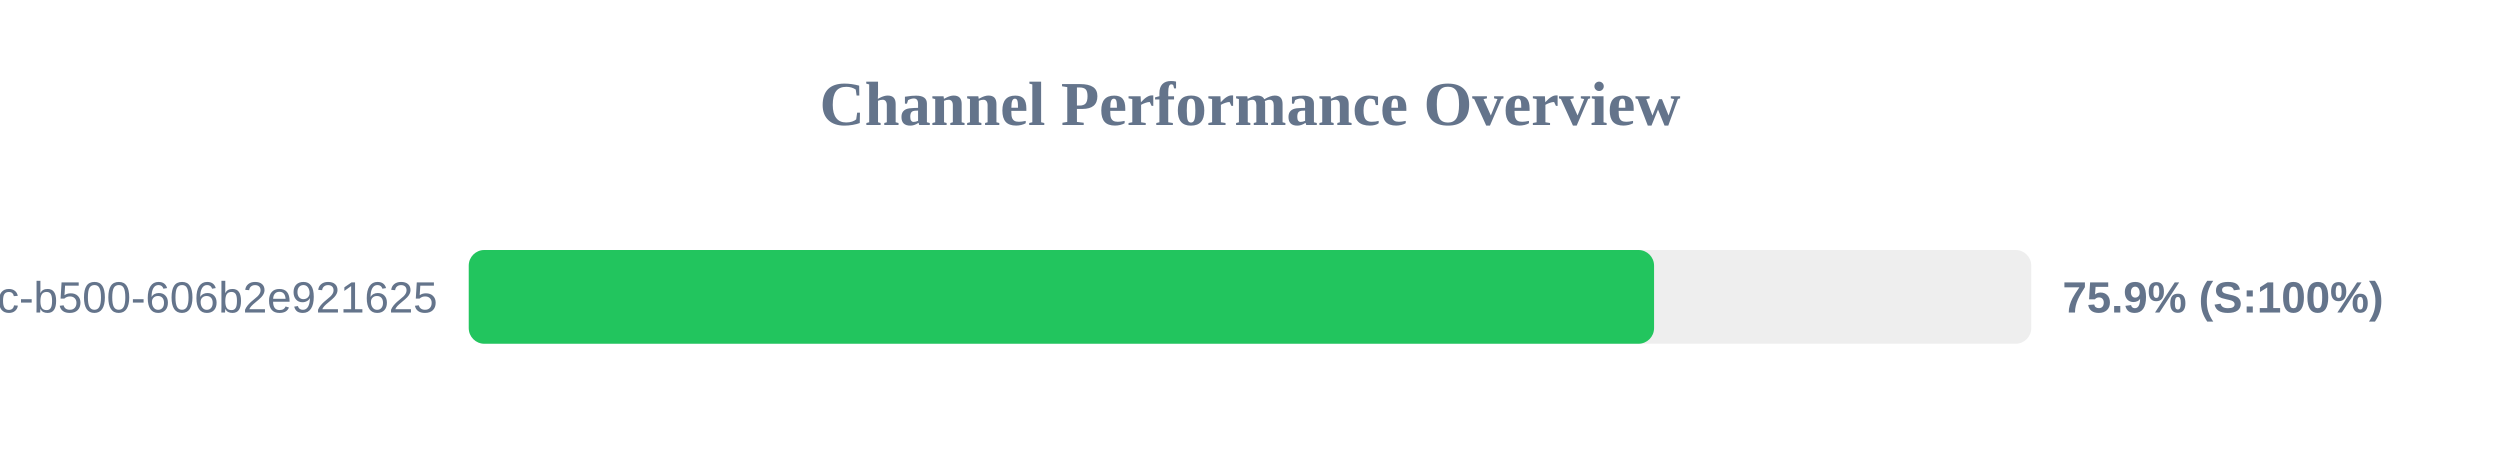
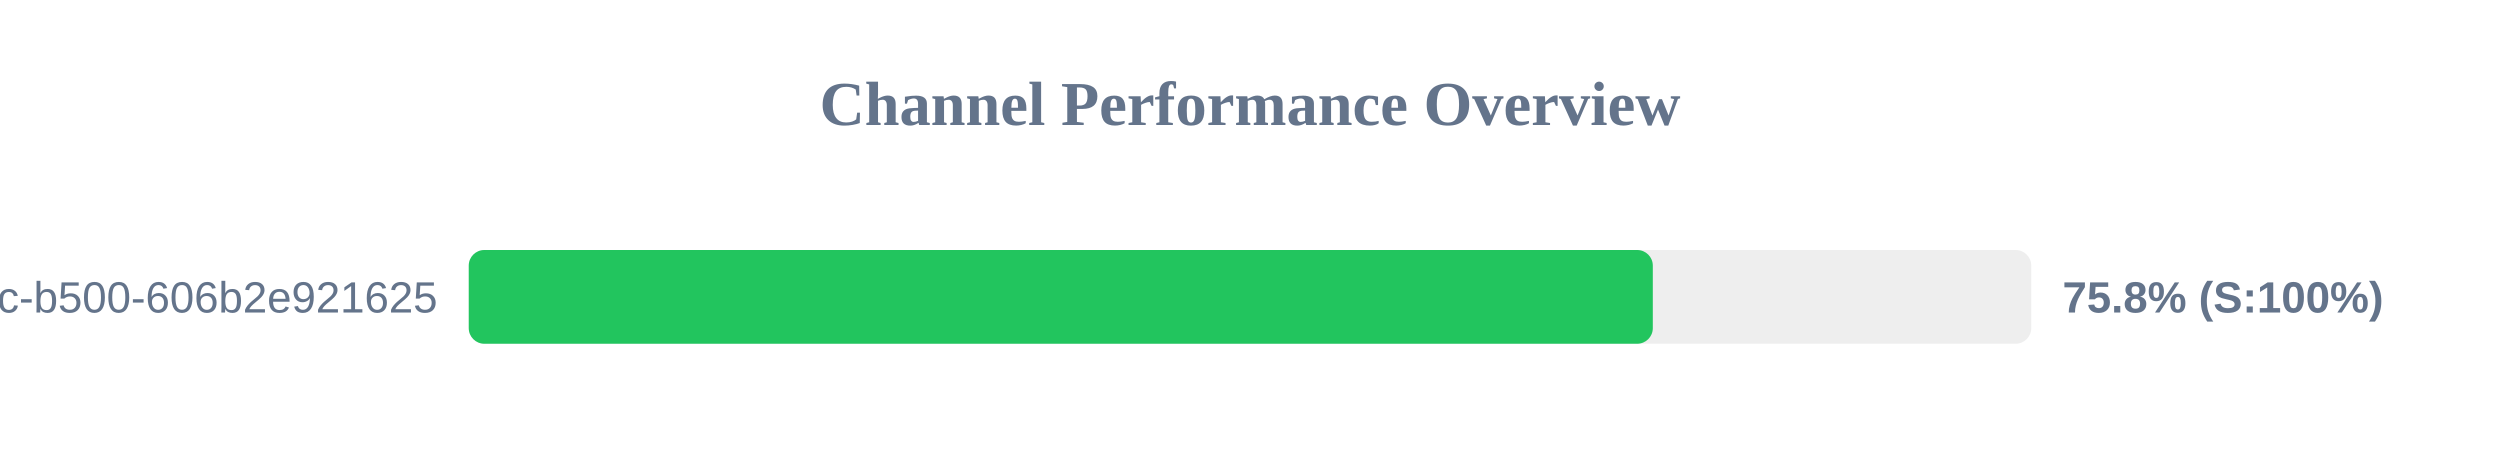
<svg xmlns="http://www.w3.org/2000/svg" width="800" height="150" version="1.1">
  <style>
        .row { font: 14px Arial; fill: #64748b; }
        .score { font: bold 14px Arial; fill: #64748b; }
    </style>
  <text x="400" y="40" text-anchor="middle" font-size="20px" font-weight="bold" fill="#64748b">Channel Performance Overview</text>
  <rect x="150" y="80" width="500" height="30" fill="#eee" rx="5" />
-   <rect x="150" y="80" width="379.3" height="30" fill="#22c55e" rx="5" />
+   <rect x="150" y="80" width="378.9" height="30" fill="#22c55e" rx="5" />
  <text x="140" y="100" text-anchor="end" class="row">?uuid=f901861b-6491-450c-b500-606b2e921625</text>
-   <text x="660" y="100" text-anchor="start" class="score">75.9% (S:100%)</text>
+   <text x="660" y="100" text-anchor="start" class="score">75.8% (S:100%)</text>
</svg>
